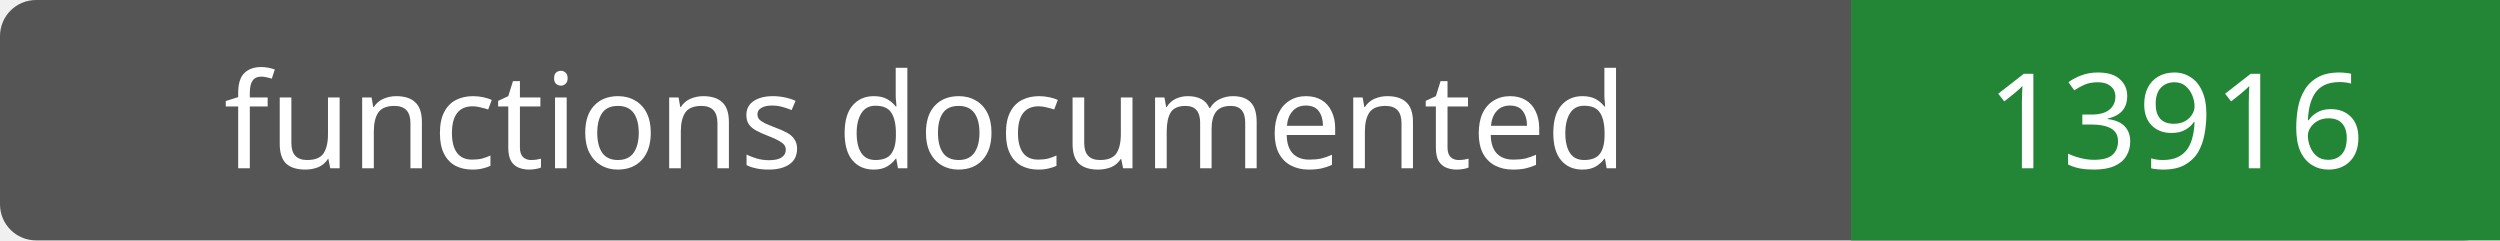
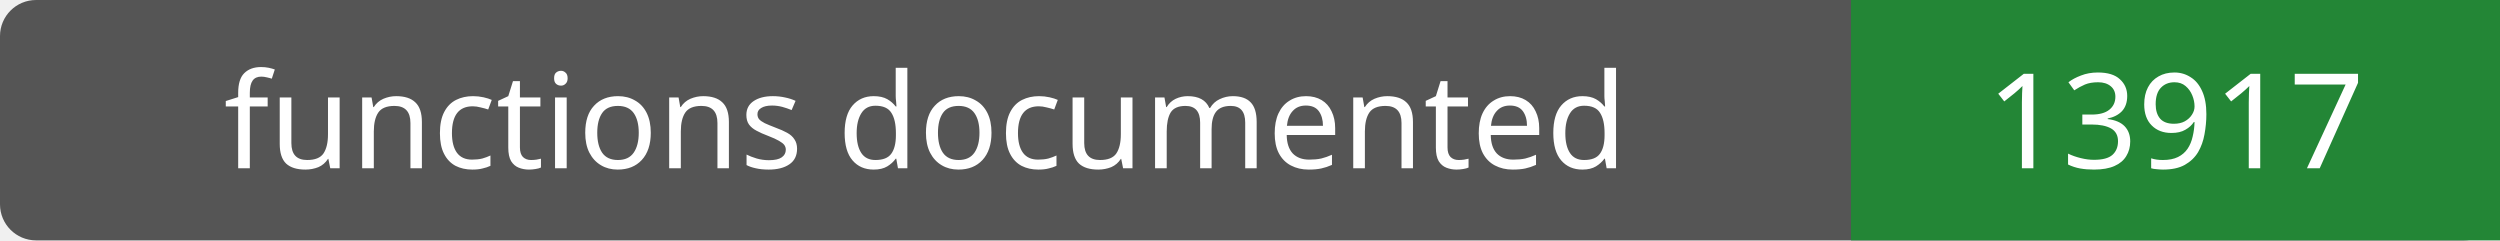
- <svg xmlns="http://www.w3.org/2000/svg" width="208" height="20" role="img" aria-label="functions documented: 13916">
+ <svg xmlns="http://www.w3.org/2000/svg" width="208" height="20" role="img" aria-label="functions documented: 13917">
  <rect width="208" height="20" rx="3" fill="#555" />
  <path fill="#238636" d="M154 0h54v20H154z" />
  <g fill="#fff" text-anchor="middle" font-family="Verdana,sans-serif" font-size="11">
    <text x="77.0" y="14">functions documented</text>
-     <text x="181.0" y="14">13916</text>
+     <text x="181.0" y="14">13917</text>
  </g>
</svg>
